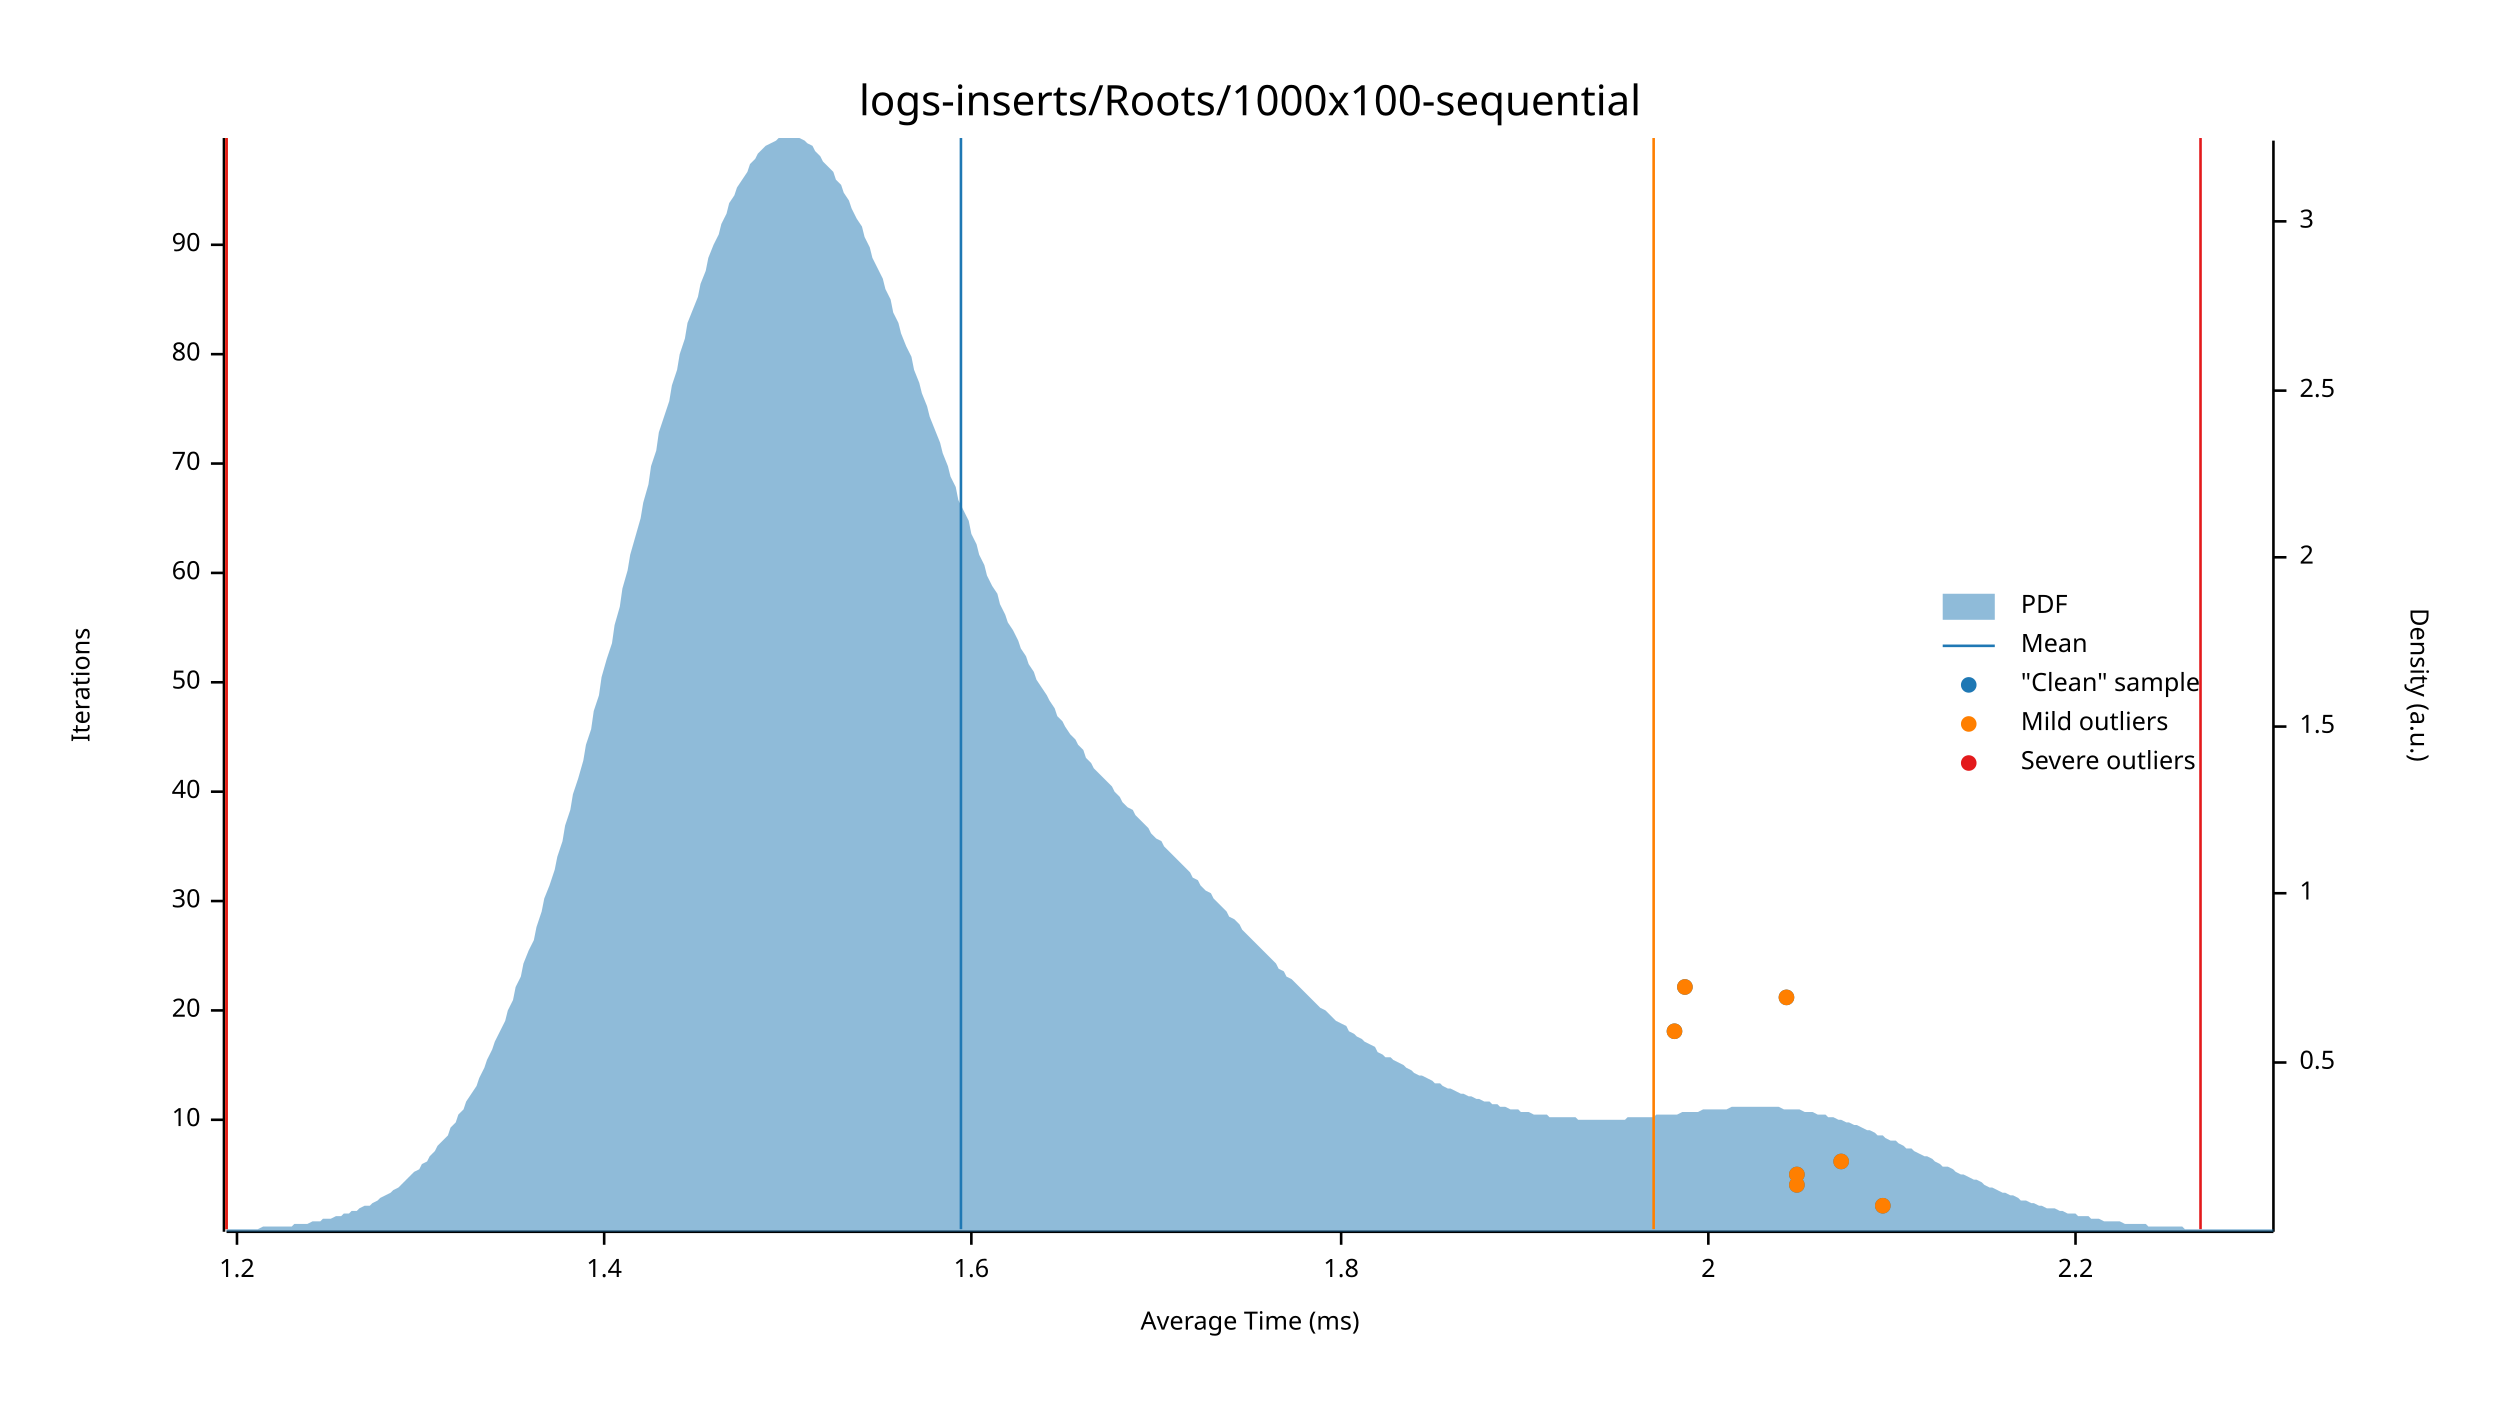
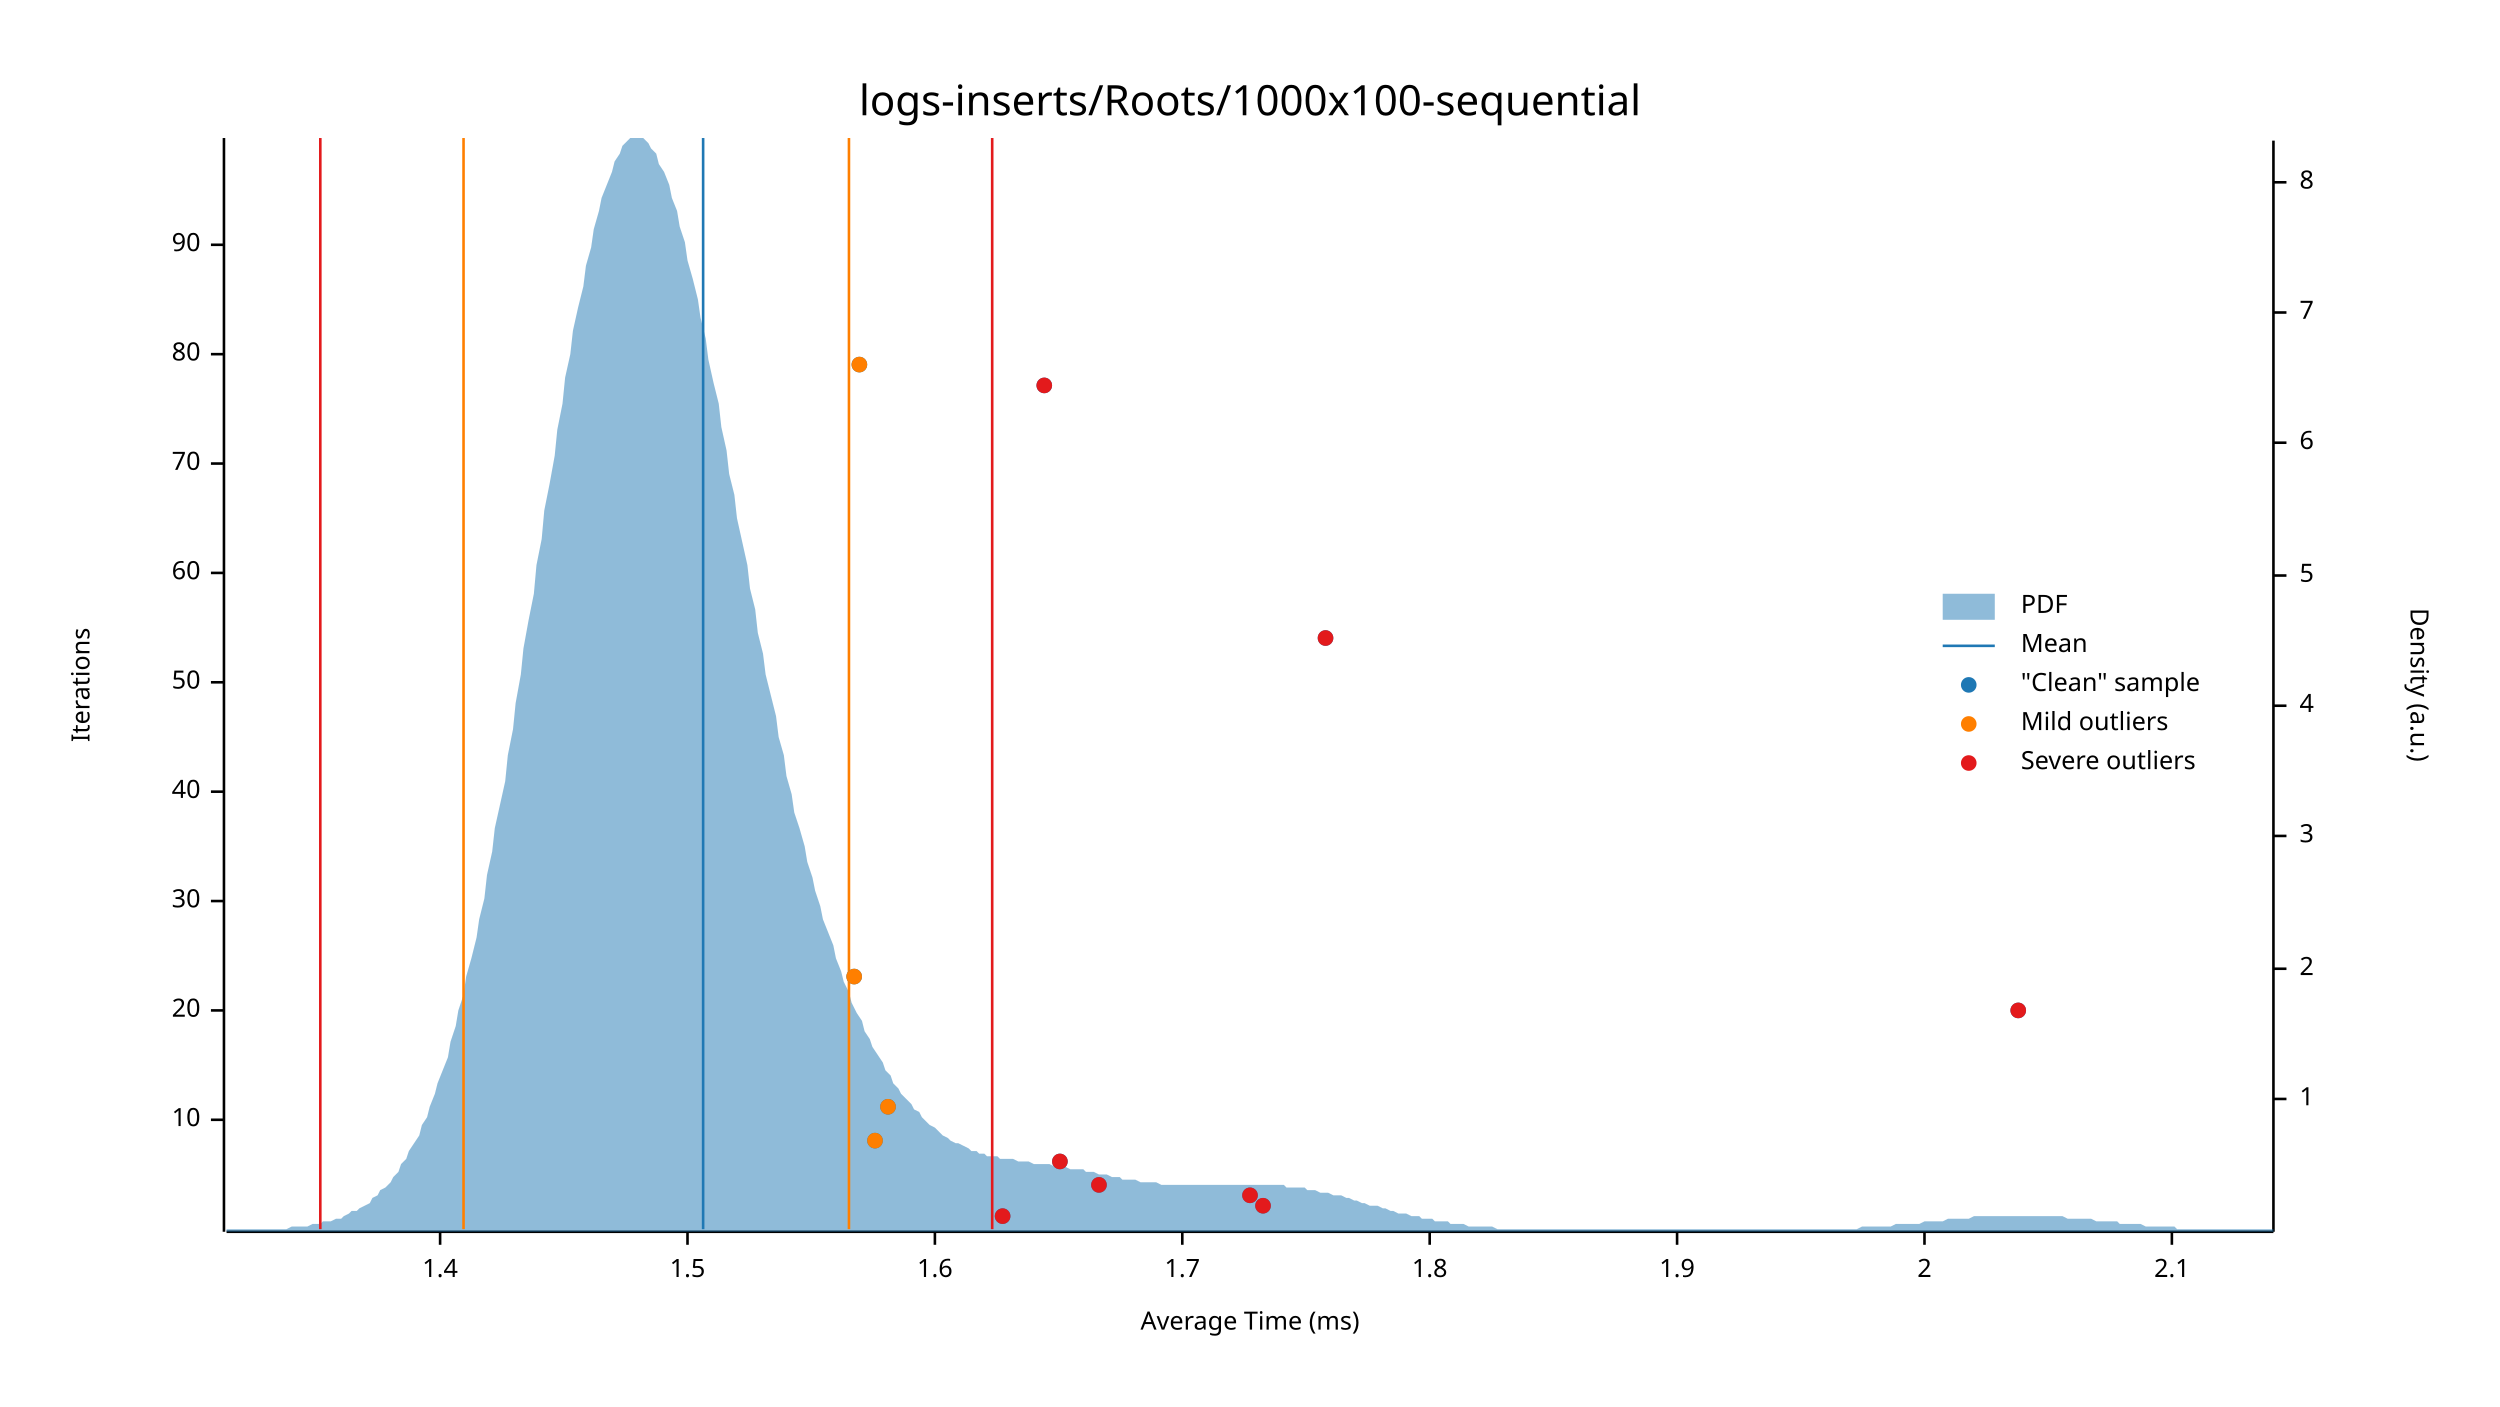
<svg xmlns="http://www.w3.org/2000/svg" width="960" height="540" viewBox="0 0 960 540">
  <text x="480" y="32" dy="0.76em" text-anchor="middle" font-family="sans-serif" font-size="16.129" opacity="1" fill="#000000">
logs-inserts/Roots/1000x100-sequential
</text>
  <text x="27" y="263" dy="0.76em" text-anchor="middle" font-family="sans-serif" font-size="9.677" opacity="1" fill="#000000" transform="rotate(270, 27, 263)">
Iterations
</text>
  <text x="480" y="513" dy="-0.5ex" text-anchor="middle" font-family="sans-serif" font-size="9.677" opacity="1" fill="#000000">
Average Time (ms)
</text>
  <polyline fill="none" opacity="1" stroke="#000000" stroke-width="1" points="86,53 86,473 " />
  <text x="77" y="430" dy="0.5ex" text-anchor="end" font-family="sans-serif" font-size="9.677" opacity="1" fill="#000000">
10
</text>
  <polyline fill="none" opacity="1" stroke="#000000" stroke-width="1" points="81,430 86,430 " />
  <text x="77" y="388" dy="0.5ex" text-anchor="end" font-family="sans-serif" font-size="9.677" opacity="1" fill="#000000">
20
</text>
  <polyline fill="none" opacity="1" stroke="#000000" stroke-width="1" points="81,388 86,388 " />
  <text x="77" y="346" dy="0.5ex" text-anchor="end" font-family="sans-serif" font-size="9.677" opacity="1" fill="#000000">
30
</text>
  <polyline fill="none" opacity="1" stroke="#000000" stroke-width="1" points="81,346 86,346 " />
  <text x="77" y="304" dy="0.5ex" text-anchor="end" font-family="sans-serif" font-size="9.677" opacity="1" fill="#000000">
40
</text>
  <polyline fill="none" opacity="1" stroke="#000000" stroke-width="1" points="81,304 86,304 " />
  <text x="77" y="262" dy="0.5ex" text-anchor="end" font-family="sans-serif" font-size="9.677" opacity="1" fill="#000000">
50
</text>
  <polyline fill="none" opacity="1" stroke="#000000" stroke-width="1" points="81,262 86,262 " />
  <text x="77" y="220" dy="0.5ex" text-anchor="end" font-family="sans-serif" font-size="9.677" opacity="1" fill="#000000">
60
</text>
  <polyline fill="none" opacity="1" stroke="#000000" stroke-width="1" points="81,220 86,220 " />
  <text x="77" y="178" dy="0.5ex" text-anchor="end" font-family="sans-serif" font-size="9.677" opacity="1" fill="#000000">
70
</text>
  <polyline fill="none" opacity="1" stroke="#000000" stroke-width="1" points="81,178 86,178 " />
  <text x="77" y="136" dy="0.5ex" text-anchor="end" font-family="sans-serif" font-size="9.677" opacity="1" fill="#000000">
80
</text>
  <polyline fill="none" opacity="1" stroke="#000000" stroke-width="1" points="81,136 86,136 " />
  <text x="77" y="94" dy="0.5ex" text-anchor="end" font-family="sans-serif" font-size="9.677" opacity="1" fill="#000000">
90
</text>
  <polyline fill="none" opacity="1" stroke="#000000" stroke-width="1" points="81,94 86,94 " />
  <polyline fill="none" opacity="1" stroke="#000000" stroke-width="1" points="87,473 873,473 " />
-   <text x="91" y="483" dy="0.76em" text-anchor="middle" font-family="sans-serif" font-size="9.677" opacity="1" fill="#000000">
- 1.2
- </text>
-   <polyline fill="none" opacity="1" stroke="#000000" stroke-width="1" points="91,473 91,478 " />
-   <text x="232" y="483" dy="0.76em" text-anchor="middle" font-family="sans-serif" font-size="9.677" opacity="1" fill="#000000">
+   <text x="169" y="483" dy="0.76em" text-anchor="middle" font-family="sans-serif" font-size="9.677" opacity="1" fill="#000000">
1.4
</text>
-   <polyline fill="none" opacity="1" stroke="#000000" stroke-width="1" points="232,473 232,478 " />
-   <text x="373" y="483" dy="0.76em" text-anchor="middle" font-family="sans-serif" font-size="9.677" opacity="1" fill="#000000">
+   <polyline fill="none" opacity="1" stroke="#000000" stroke-width="1" points="169,473 169,478 " />
+   <text x="264" y="483" dy="0.76em" text-anchor="middle" font-family="sans-serif" font-size="9.677" opacity="1" fill="#000000">
+ 1.5
+ </text>
+   <polyline fill="none" opacity="1" stroke="#000000" stroke-width="1" points="264,473 264,478 " />
+   <text x="359" y="483" dy="0.76em" text-anchor="middle" font-family="sans-serif" font-size="9.677" opacity="1" fill="#000000">
1.6
</text>
-   <polyline fill="none" opacity="1" stroke="#000000" stroke-width="1" points="373,473 373,478 " />
-   <text x="515" y="483" dy="0.76em" text-anchor="middle" font-family="sans-serif" font-size="9.677" opacity="1" fill="#000000">
+   <polyline fill="none" opacity="1" stroke="#000000" stroke-width="1" points="359,473 359,478 " />
+   <text x="454" y="483" dy="0.76em" text-anchor="middle" font-family="sans-serif" font-size="9.677" opacity="1" fill="#000000">
+ 1.7
+ </text>
+   <polyline fill="none" opacity="1" stroke="#000000" stroke-width="1" points="454,473 454,478 " />
+   <text x="549" y="483" dy="0.76em" text-anchor="middle" font-family="sans-serif" font-size="9.677" opacity="1" fill="#000000">
1.8
</text>
-   <polyline fill="none" opacity="1" stroke="#000000" stroke-width="1" points="515,473 515,478 " />
-   <text x="656" y="483" dy="0.76em" text-anchor="middle" font-family="sans-serif" font-size="9.677" opacity="1" fill="#000000">
+   <polyline fill="none" opacity="1" stroke="#000000" stroke-width="1" points="549,473 549,478 " />
+   <text x="644" y="483" dy="0.76em" text-anchor="middle" font-family="sans-serif" font-size="9.677" opacity="1" fill="#000000">
+ 1.9
+ </text>
+   <polyline fill="none" opacity="1" stroke="#000000" stroke-width="1" points="644,473 644,478 " />
+   <text x="739" y="483" dy="0.76em" text-anchor="middle" font-family="sans-serif" font-size="9.677" opacity="1" fill="#000000">
2
</text>
-   <polyline fill="none" opacity="1" stroke="#000000" stroke-width="1" points="656,473 656,478 " />
-   <text x="797" y="483" dy="0.76em" text-anchor="middle" font-family="sans-serif" font-size="9.677" opacity="1" fill="#000000">
- 2.2
+   <polyline fill="none" opacity="1" stroke="#000000" stroke-width="1" points="739,473 739,478 " />
+   <text x="834" y="483" dy="0.76em" text-anchor="middle" font-family="sans-serif" font-size="9.677" opacity="1" fill="#000000">
+ 2.1
</text>
-   <polyline fill="none" opacity="1" stroke="#000000" stroke-width="1" points="797,473 797,478 " />
+   <polyline fill="none" opacity="1" stroke="#000000" stroke-width="1" points="834,473 834,478 " />
  <text x="933" y="263" dy="0.76em" text-anchor="middle" font-family="sans-serif" font-size="9.677" opacity="1" fill="#000000" transform="rotate(90, 933, 263)">
Density (a.u.)
</text>
  <polyline fill="none" opacity="1" stroke="#000000" stroke-width="1" points="873,54 873,473 " />
-   <text x="883" y="408" dy="0.5ex" text-anchor="start" font-family="sans-serif" font-size="9.677" opacity="1" fill="#000000">
- 0.5
- </text>
-   <polyline fill="none" opacity="1" stroke="#000000" stroke-width="1" points="873,408 878,408 " />
-   <text x="883" y="343" dy="0.5ex" text-anchor="start" font-family="sans-serif" font-size="9.677" opacity="1" fill="#000000">
+   <text x="883" y="422" dy="0.5ex" text-anchor="start" font-family="sans-serif" font-size="9.677" opacity="1" fill="#000000">
1
</text>
-   <polyline fill="none" opacity="1" stroke="#000000" stroke-width="1" points="873,343 878,343 " />
-   <text x="883" y="279" dy="0.5ex" text-anchor="start" font-family="sans-serif" font-size="9.677" opacity="1" fill="#000000">
- 1.5
- </text>
-   <polyline fill="none" opacity="1" stroke="#000000" stroke-width="1" points="873,279 878,279 " />
-   <text x="883" y="214" dy="0.5ex" text-anchor="start" font-family="sans-serif" font-size="9.677" opacity="1" fill="#000000">
+   <polyline fill="none" opacity="1" stroke="#000000" stroke-width="1" points="873,422 878,422 " />
+   <text x="883" y="372" dy="0.5ex" text-anchor="start" font-family="sans-serif" font-size="9.677" opacity="1" fill="#000000">
2
</text>
-   <polyline fill="none" opacity="1" stroke="#000000" stroke-width="1" points="873,214 878,214 " />
-   <text x="883" y="150" dy="0.5ex" text-anchor="start" font-family="sans-serif" font-size="9.677" opacity="1" fill="#000000">
- 2.5
- </text>
-   <polyline fill="none" opacity="1" stroke="#000000" stroke-width="1" points="873,150 878,150 " />
-   <text x="883" y="85" dy="0.5ex" text-anchor="start" font-family="sans-serif" font-size="9.677" opacity="1" fill="#000000">
+   <polyline fill="none" opacity="1" stroke="#000000" stroke-width="1" points="873,372 878,372 " />
+   <text x="883" y="321" dy="0.5ex" text-anchor="start" font-family="sans-serif" font-size="9.677" opacity="1" fill="#000000">
3
</text>
-   <polyline fill="none" opacity="1" stroke="#000000" stroke-width="1" points="873,85 878,85 " />
-   <polygon opacity="0.5" fill="#1F78B4" points="87,472 88,472 90,472 91,472 93,472 94,472 96,472 98,472 99,472 101,471 102,471 104,471 105,471 107,471 109,471 110,471 112,471 113,470 115,470 116,470 118,470 120,469 121,469 123,469 124,468 126,468 127,468 129,467 131,467 132,466 134,466 135,465 137,465 138,464 140,463 142,463 143,462 145,461 146,460 148,459 150,458 151,457 153,456 154,455 156,453 157,452 159,450 161,449 162,447 164,446 165,444 167,442 168,440 170,438 172,436 173,433 175,431 176,428 178,426 179,423 181,420 183,417 184,414 186,410 187,407 189,403 190,400 192,396 194,392 195,388 197,384 198,379 200,375 201,370 203,365 205,361 206,356 208,350 209,345 211,340 213,334 214,329 216,323 217,317 219,311 220,305 222,299 224,292 225,286 227,280 228,273 230,267 231,260 233,253 235,247 236,240 238,233 239,226 241,219 242,213 244,206 246,199 247,193 249,186 250,179 252,173 253,166 255,160 257,154 258,148 260,142 261,136 263,130 264,124 266,119 268,114 269,109 271,104 272,99 274,94 276,90 277,86 279,82 280,78 282,75 283,72 285,69 287,66 288,63 290,61 291,59 293,57 294,56 296,55 298,54 299,53 301,53 302,53 304,53 305,53 307,53 309,54 310,55 312,56 313,58 315,60 316,62 318,64 320,66 321,69 323,71 324,74 326,77 327,80 329,84 331,87 332,91 334,95 335,99 337,103 339,107 340,111 342,115 343,120 345,124 346,128 348,133 350,137 351,142 353,147 354,151 356,156 357,160 359,165 361,170 362,174 364,179 365,183 367,187 368,192 370,196 372,200 373,205 375,209 376,213 378,217 379,221 381,225 383,228 384,232 386,236 387,239 389,242 391,246 392,249 394,252 395,255 397,258 398,261 400,264 402,267 403,269 405,272 406,275 408,277 409,279 411,282 413,284 414,286 416,288 417,291 419,293 420,295 422,297 424,299 425,300 427,302 428,304 430,306 431,308 433,310 435,311 436,313 438,315 439,316 441,318 442,320 444,322 446,323 447,325 449,327 450,328 452,330 454,332 455,333 457,335 458,337 460,338 461,340 463,342 465,343 466,345 468,347 469,348 471,350 472,352 474,353 476,355 477,357 479,359 480,360 482,362 483,363 485,365 487,367 488,368 490,370 491,372 493,373 494,375 496,376 498,378 499,379 501,381 502,382 504,384 505,385 507,387 509,388 510,389 512,391 513,392 515,393 517,394 518,396 520,397 521,398 523,399 524,400 526,401 528,402 529,404 531,405 532,406 534,406 535,407 537,408 539,409 540,410 542,411 543,412 545,413 546,413 548,414 550,415 551,416 553,416 554,417 556,418 557,418 559,419 561,420 562,420 564,421 565,421 567,422 568,422 570,423 572,423 573,424 575,424 576,425 578,425 580,426 581,426 583,426 584,427 586,427 587,427 589,428 591,428 592,428 594,428 595,429 597,429 598,429 600,429 602,429 603,429 605,429 606,430 608,430 609,430 611,430 613,430 614,430 616,430 617,430 619,430 620,430 622,430 624,430 625,429 627,429 628,429 630,429 632,429 633,429 635,429 636,428 638,428 639,428 641,428 643,428 644,428 646,427 647,427 649,427 650,427 652,427 654,426 655,426 657,426 658,426 660,426 661,426 663,426 665,425 666,425 668,425 669,425 671,425 672,425 674,425 676,425 677,425 679,425 680,425 682,425 683,425 685,426 687,426 688,426 690,426 691,426 693,427 695,427 696,427 698,428 699,428 701,428 702,429 704,429 706,430 707,430 709,431 710,431 712,432 713,432 715,433 717,434 718,434 720,435 721,436 723,436 724,437 726,438 728,438 729,439 731,440 732,441 734,441 735,442 737,443 739,444 740,444 742,445 743,446 745,447 746,448 748,448 750,449 751,450 753,451 754,451 756,452 758,453 759,453 761,454 762,455 764,456 765,456 767,457 769,458 770,458 772,459 773,459 775,460 776,461 778,461 780,462 781,462 783,463 784,463 786,464 787,464 789,464 791,465 792,465 794,466 795,466 797,466 798,467 800,467 802,467 803,468 805,468 806,468 808,469 809,469 811,469 813,469 814,469 816,470 817,470 819,470 821,470 822,470 824,470 825,471 827,471 828,471 830,471 832,471 833,471 835,471 836,471 838,471 839,472 841,472 843,472 844,472 846,472 847,472 849,472 850,472 852,472 854,472 855,472 857,472 858,472 860,472 861,472 863,472 865,472 866,472 868,472 869,472 871,472 873,472 873,473 87,473 " />
-   <polyline fill="none" opacity="1" stroke="#1F78B4" stroke-width="1" points="369,472 369,53 " />
-   <polyline fill="none" opacity="1" stroke="#FF7F00" stroke-width="1" points="87,472 87,53 " />
-   <polyline fill="none" opacity="1" stroke="#FF7F00" stroke-width="1" points="635,472 635,53 " />
-   <polyline fill="none" opacity="1" stroke="#E31A1C" stroke-width="1" points="87,472 87,53 " />
-   <polyline fill="none" opacity="1" stroke="#E31A1C" stroke-width="1" points="845,472 845,53 " />
-   <circle cx="723" cy="463" r="3" opacity="1" fill="#1F78B4" stroke="none" stroke-width="1" />
-   <circle cx="690" cy="455" r="3" opacity="1" fill="#1F78B4" stroke="none" stroke-width="1" />
-   <circle cx="690" cy="451" r="3" opacity="1" fill="#1F78B4" stroke="none" stroke-width="1" />
-   <circle cx="707" cy="446" r="3" opacity="1" fill="#1F78B4" stroke="none" stroke-width="1" />
-   <circle cx="643" cy="396" r="3" opacity="1" fill="#1F78B4" stroke="none" stroke-width="1" />
-   <circle cx="686" cy="383" r="3" opacity="1" fill="#1F78B4" stroke="none" stroke-width="1" />
-   <circle cx="647" cy="379" r="3" opacity="1" fill="#1F78B4" stroke="none" stroke-width="1" />
-   <circle cx="723" cy="463" r="3" opacity="1" fill="#FF7F00" stroke="none" stroke-width="1" />
-   <circle cx="690" cy="455" r="3" opacity="1" fill="#FF7F00" stroke="none" stroke-width="1" />
-   <circle cx="690" cy="451" r="3" opacity="1" fill="#FF7F00" stroke="none" stroke-width="1" />
-   <circle cx="707" cy="446" r="3" opacity="1" fill="#FF7F00" stroke="none" stroke-width="1" />
-   <circle cx="643" cy="396" r="3" opacity="1" fill="#FF7F00" stroke="none" stroke-width="1" />
-   <circle cx="686" cy="383" r="3" opacity="1" fill="#FF7F00" stroke="none" stroke-width="1" />
-   <circle cx="647" cy="379" r="3" opacity="1" fill="#FF7F00" stroke="none" stroke-width="1" />
+   <polyline fill="none" opacity="1" stroke="#000000" stroke-width="1" points="873,321 878,321 " />
+   <text x="883" y="271" dy="0.5ex" text-anchor="start" font-family="sans-serif" font-size="9.677" opacity="1" fill="#000000">
+ 4
+ </text>
+   <polyline fill="none" opacity="1" stroke="#000000" stroke-width="1" points="873,271 878,271 " />
+   <text x="883" y="221" dy="0.5ex" text-anchor="start" font-family="sans-serif" font-size="9.677" opacity="1" fill="#000000">
+ 5
+ </text>
+   <polyline fill="none" opacity="1" stroke="#000000" stroke-width="1" points="873,221 878,221 " />
+   <text x="883" y="170" dy="0.5ex" text-anchor="start" font-family="sans-serif" font-size="9.677" opacity="1" fill="#000000">
+ 6
+ </text>
+   <polyline fill="none" opacity="1" stroke="#000000" stroke-width="1" points="873,170 878,170 " />
+   <text x="883" y="120" dy="0.5ex" text-anchor="start" font-family="sans-serif" font-size="9.677" opacity="1" fill="#000000">
+ 7
+ </text>
+   <polyline fill="none" opacity="1" stroke="#000000" stroke-width="1" points="873,120 878,120 " />
+   <text x="883" y="70" dy="0.5ex" text-anchor="start" font-family="sans-serif" font-size="9.677" opacity="1" fill="#000000">
+ 8
+ </text>
+   <polyline fill="none" opacity="1" stroke="#000000" stroke-width="1" points="873,70 878,70 " />
+   <polygon opacity="0.5" fill="#1F78B4" points="87,472 88,472 90,472 91,472 93,472 94,472 96,472 98,472 99,472 101,472 102,472 104,472 105,472 107,472 109,472 110,472 112,471 113,471 115,471 116,471 118,471 120,470 121,470 123,470 124,469 126,469 127,469 129,468 131,468 132,467 134,466 135,465 137,465 138,464 140,463 142,462 143,460 145,459 146,457 148,456 150,454 151,452 153,450 154,447 156,445 157,442 159,439 161,436 162,432 164,429 165,425 167,420 168,416 170,411 172,406 173,400 175,394 176,388 178,382 179,375 181,368 183,360 184,353 186,345 187,336 189,327 190,318 192,309 194,300 195,290 197,280 198,270 200,259 201,249 203,238 205,228 206,217 208,207 209,196 211,186 213,175 214,165 216,155 217,145 219,136 220,127 222,118 224,110 225,102 227,95 228,88 230,81 231,76 233,71 235,66 236,62 238,59 239,56 241,54 242,53 244,53 246,53 247,53 249,55 250,57 252,59 253,63 255,66 257,71 258,76 260,81 261,87 263,93 264,100 266,107 268,115 269,122 271,130 272,138 274,147 276,155 277,164 279,173 280,182 282,190 283,199 285,208 287,217 288,226 290,234 291,243 293,251 294,259 296,267 298,275 299,283 301,290 302,298 304,305 305,312 307,318 309,325 310,331 312,337 313,342 315,348 316,353 318,358 320,363 321,368 323,373 324,377 326,381 327,385 329,389 331,392 332,396 334,399 335,402 337,405 339,408 340,411 342,413 343,416 345,418 346,420 348,422 350,424 351,426 353,427 354,429 356,431 357,432 359,433 361,435 362,436 364,437 365,438 367,439 368,439 370,440 372,441 373,442 375,442 376,443 378,443 379,444 381,444 383,444 384,445 386,445 387,445 389,445 391,446 392,446 394,446 395,446 397,447 398,447 400,447 402,447 403,447 405,448 406,448 408,448 409,448 411,449 413,449 414,449 416,449 417,450 419,450 420,450 422,451 424,451 425,451 427,452 428,452 430,452 431,453 433,453 435,453 436,453 438,454 439,454 441,454 442,454 444,454 446,455 447,455 449,455 450,455 452,455 454,455 455,455 457,455 458,455 460,455 461,455 463,455 465,455 466,455 468,455 469,455 471,455 472,455 474,455 476,455 477,455 479,455 480,455 482,455 483,455 485,455 487,455 488,455 490,455 491,455 493,455 494,456 496,456 498,456 499,456 501,456 502,457 504,457 505,457 507,458 509,458 510,458 512,459 513,459 515,459 517,460 518,460 520,461 521,461 523,462 524,462 526,463 528,463 529,463 531,464 532,464 534,465 535,465 537,466 539,466 540,466 542,467 543,467 545,467 546,468 548,468 550,468 551,469 553,469 554,469 556,469 557,470 559,470 561,470 562,470 564,471 565,471 567,471 568,471 570,471 572,471 573,471 575,472 576,472 578,472 580,472 581,472 583,472 584,472 586,472 587,472 589,472 591,472 592,472 594,472 595,472 597,472 598,472 600,472 602,472 603,472 605,472 606,472 608,472 609,472 611,472 613,472 614,472 616,472 617,472 619,472 620,472 622,472 624,472 625,472 627,472 628,472 630,472 632,472 633,472 635,472 636,472 638,472 639,472 641,472 643,472 644,472 646,472 647,472 649,472 650,472 652,472 654,472 655,472 657,472 658,472 660,472 661,472 663,472 665,472 666,472 668,472 669,472 671,472 672,472 674,472 676,472 677,472 679,472 680,472 682,472 683,472 685,472 687,472 688,472 690,472 691,472 693,472 695,472 696,472 698,472 699,472 701,472 702,472 704,472 706,472 707,472 709,472 710,472 712,472 713,472 715,471 717,471 718,471 720,471 721,471 723,471 724,471 726,471 728,470 729,470 731,470 732,470 734,470 735,470 737,470 739,469 740,469 742,469 743,469 745,469 746,469 748,468 750,468 751,468 753,468 754,468 756,468 758,467 759,467 761,467 762,467 764,467 765,467 767,467 769,467 770,467 772,467 773,467 775,467 776,467 778,467 780,467 781,467 783,467 784,467 786,467 787,467 789,467 791,467 792,467 794,468 795,468 797,468 798,468 800,468 802,468 803,468 805,469 806,469 808,469 809,469 811,469 813,469 814,470 816,470 817,470 819,470 821,470 822,470 824,471 825,471 827,471 828,471 830,471 832,471 833,471 835,471 836,472 838,472 839,472 841,472 843,472 844,472 846,472 847,472 849,472 850,472 852,472 854,472 855,472 857,472 858,472 860,472 861,472 863,472 865,472 866,472 868,472 869,472 871,472 873,472 873,473 87,473 " />
+   <polyline fill="none" opacity="1" stroke="#1F78B4" stroke-width="1" points="270,472 270,53 " />
+   <polyline fill="none" opacity="1" stroke="#FF7F00" stroke-width="1" points="178,472 178,53 " />
+   <polyline fill="none" opacity="1" stroke="#FF7F00" stroke-width="1" points="326,472 326,53 " />
+   <polyline fill="none" opacity="1" stroke="#E31A1C" stroke-width="1" points="123,472 123,53 " />
+   <polyline fill="none" opacity="1" stroke="#E31A1C" stroke-width="1" points="381,472 381,53 " />
+   <circle cx="385" cy="467" r="3" opacity="1" fill="#1F78B4" stroke="none" stroke-width="1" />
+   <circle cx="485" cy="463" r="3" opacity="1" fill="#1F78B4" stroke="none" stroke-width="1" />
+   <circle cx="480" cy="459" r="3" opacity="1" fill="#1F78B4" stroke="none" stroke-width="1" />
+   <circle cx="422" cy="455" r="3" opacity="1" fill="#1F78B4" stroke="none" stroke-width="1" />
+   <circle cx="407" cy="446" r="3" opacity="1" fill="#1F78B4" stroke="none" stroke-width="1" />
+   <circle cx="336" cy="438" r="3" opacity="1" fill="#1F78B4" stroke="none" stroke-width="1" />
+   <circle cx="341" cy="425" r="3" opacity="1" fill="#1F78B4" stroke="none" stroke-width="1" />
+   <circle cx="775" cy="388" r="3" opacity="1" fill="#1F78B4" stroke="none" stroke-width="1" />
+   <circle cx="328" cy="375" r="3" opacity="1" fill="#1F78B4" stroke="none" stroke-width="1" />
+   <circle cx="509" cy="245" r="3" opacity="1" fill="#1F78B4" stroke="none" stroke-width="1" />
+   <circle cx="401" cy="148" r="3" opacity="1" fill="#1F78B4" stroke="none" stroke-width="1" />
+   <circle cx="330" cy="140" r="3" opacity="1" fill="#1F78B4" stroke="none" stroke-width="1" />
+   <circle cx="336" cy="438" r="3" opacity="1" fill="#FF7F00" stroke="none" stroke-width="1" />
+   <circle cx="341" cy="425" r="3" opacity="1" fill="#FF7F00" stroke="none" stroke-width="1" />
+   <circle cx="328" cy="375" r="3" opacity="1" fill="#FF7F00" stroke="none" stroke-width="1" />
+   <circle cx="330" cy="140" r="3" opacity="1" fill="#FF7F00" stroke="none" stroke-width="1" />
+   <circle cx="385" cy="467" r="3" opacity="1" fill="#E31A1C" stroke="none" stroke-width="1" />
+   <circle cx="485" cy="463" r="3" opacity="1" fill="#E31A1C" stroke="none" stroke-width="1" />
+   <circle cx="480" cy="459" r="3" opacity="1" fill="#E31A1C" stroke="none" stroke-width="1" />
+   <circle cx="422" cy="455" r="3" opacity="1" fill="#E31A1C" stroke="none" stroke-width="1" />
+   <circle cx="407" cy="446" r="3" opacity="1" fill="#E31A1C" stroke="none" stroke-width="1" />
+   <circle cx="775" cy="388" r="3" opacity="1" fill="#E31A1C" stroke="none" stroke-width="1" />
+   <circle cx="509" cy="245" r="3" opacity="1" fill="#E31A1C" stroke="none" stroke-width="1" />
+   <circle cx="401" cy="148" r="3" opacity="1" fill="#E31A1C" stroke="none" stroke-width="1" />
  <text x="776" y="228" dy="0.76em" text-anchor="start" font-family="sans-serif" font-size="9.677" opacity="1" fill="#000000">
PDF
</text>
  <text x="776" y="243" dy="0.76em" text-anchor="start" font-family="sans-serif" font-size="9.677" opacity="1" fill="#000000">
Mean
</text>
  <text x="776" y="258" dy="0.76em" text-anchor="start" font-family="sans-serif" font-size="9.677" opacity="1" fill="#000000">
"Clean" sample
</text>
  <text x="776" y="273" dy="0.76em" text-anchor="start" font-family="sans-serif" font-size="9.677" opacity="1" fill="#000000">
Mild outliers
</text>
  <text x="776" y="288" dy="0.76em" text-anchor="start" font-family="sans-serif" font-size="9.677" opacity="1" fill="#000000">
Severe outliers
</text>
  <rect x="746" y="228" width="20" height="10" opacity="0.5" fill="#1F78B4" stroke="none" />
  <polyline fill="none" opacity="1" stroke="#1F78B4" stroke-width="1" points="746,248 766,248 " />
  <circle cx="756" cy="263" r="3" opacity="1" fill="#1F78B4" stroke="none" stroke-width="1" />
  <circle cx="756" cy="278" r="3" opacity="1" fill="#FF7F00" stroke="none" stroke-width="1" />
  <circle cx="756" cy="293" r="3" opacity="1" fill="#E31A1C" stroke="none" stroke-width="1" />
</svg>
